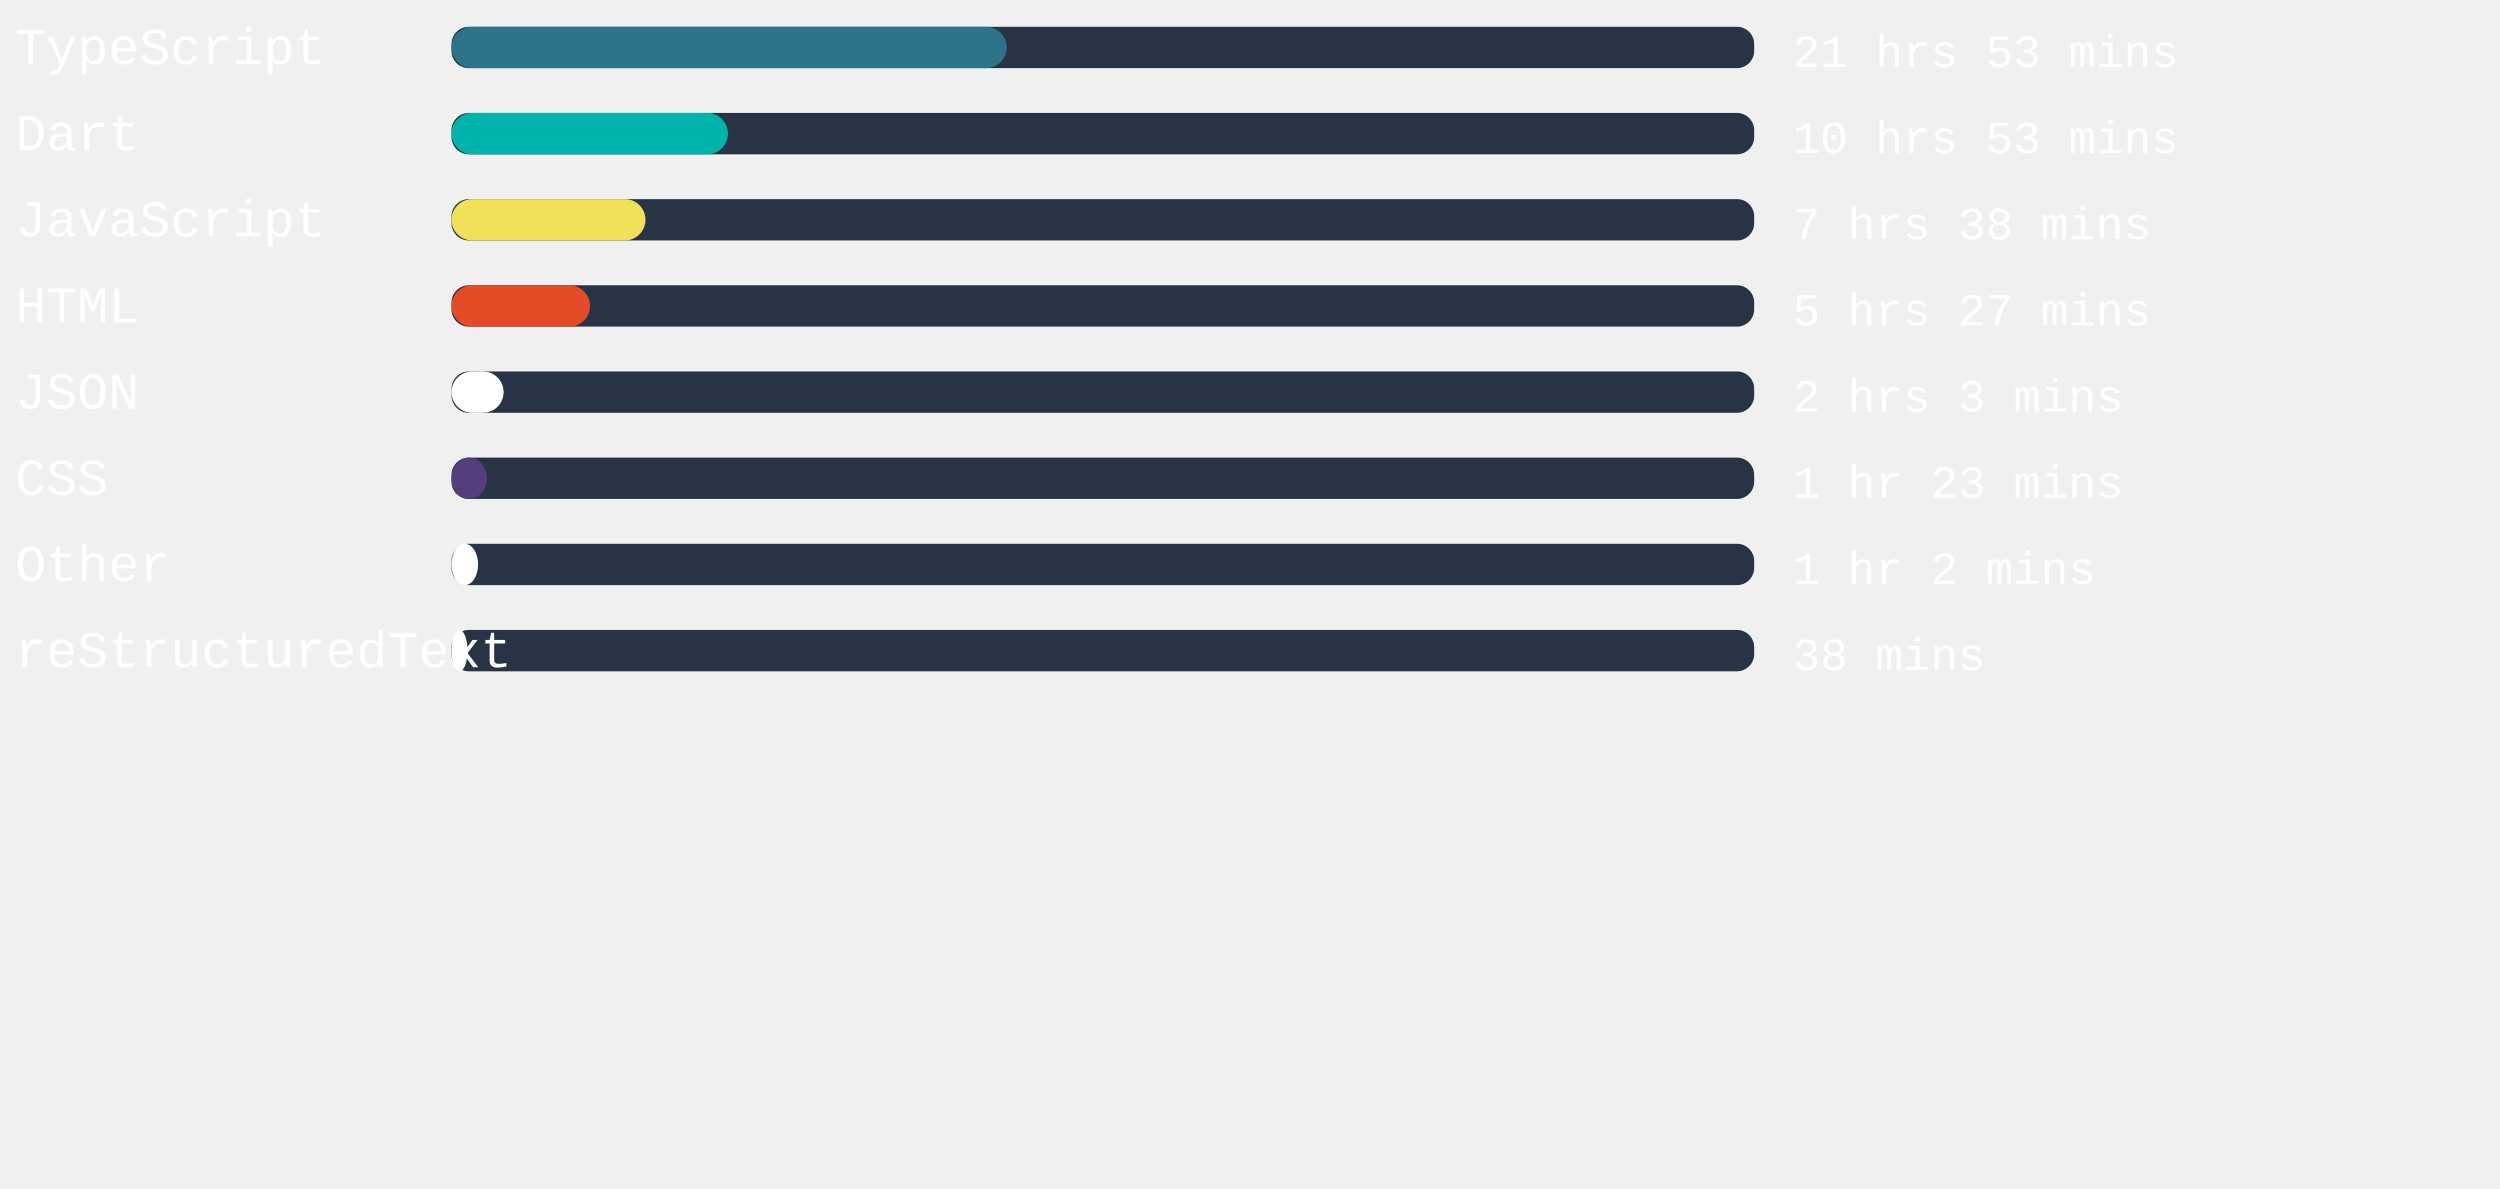
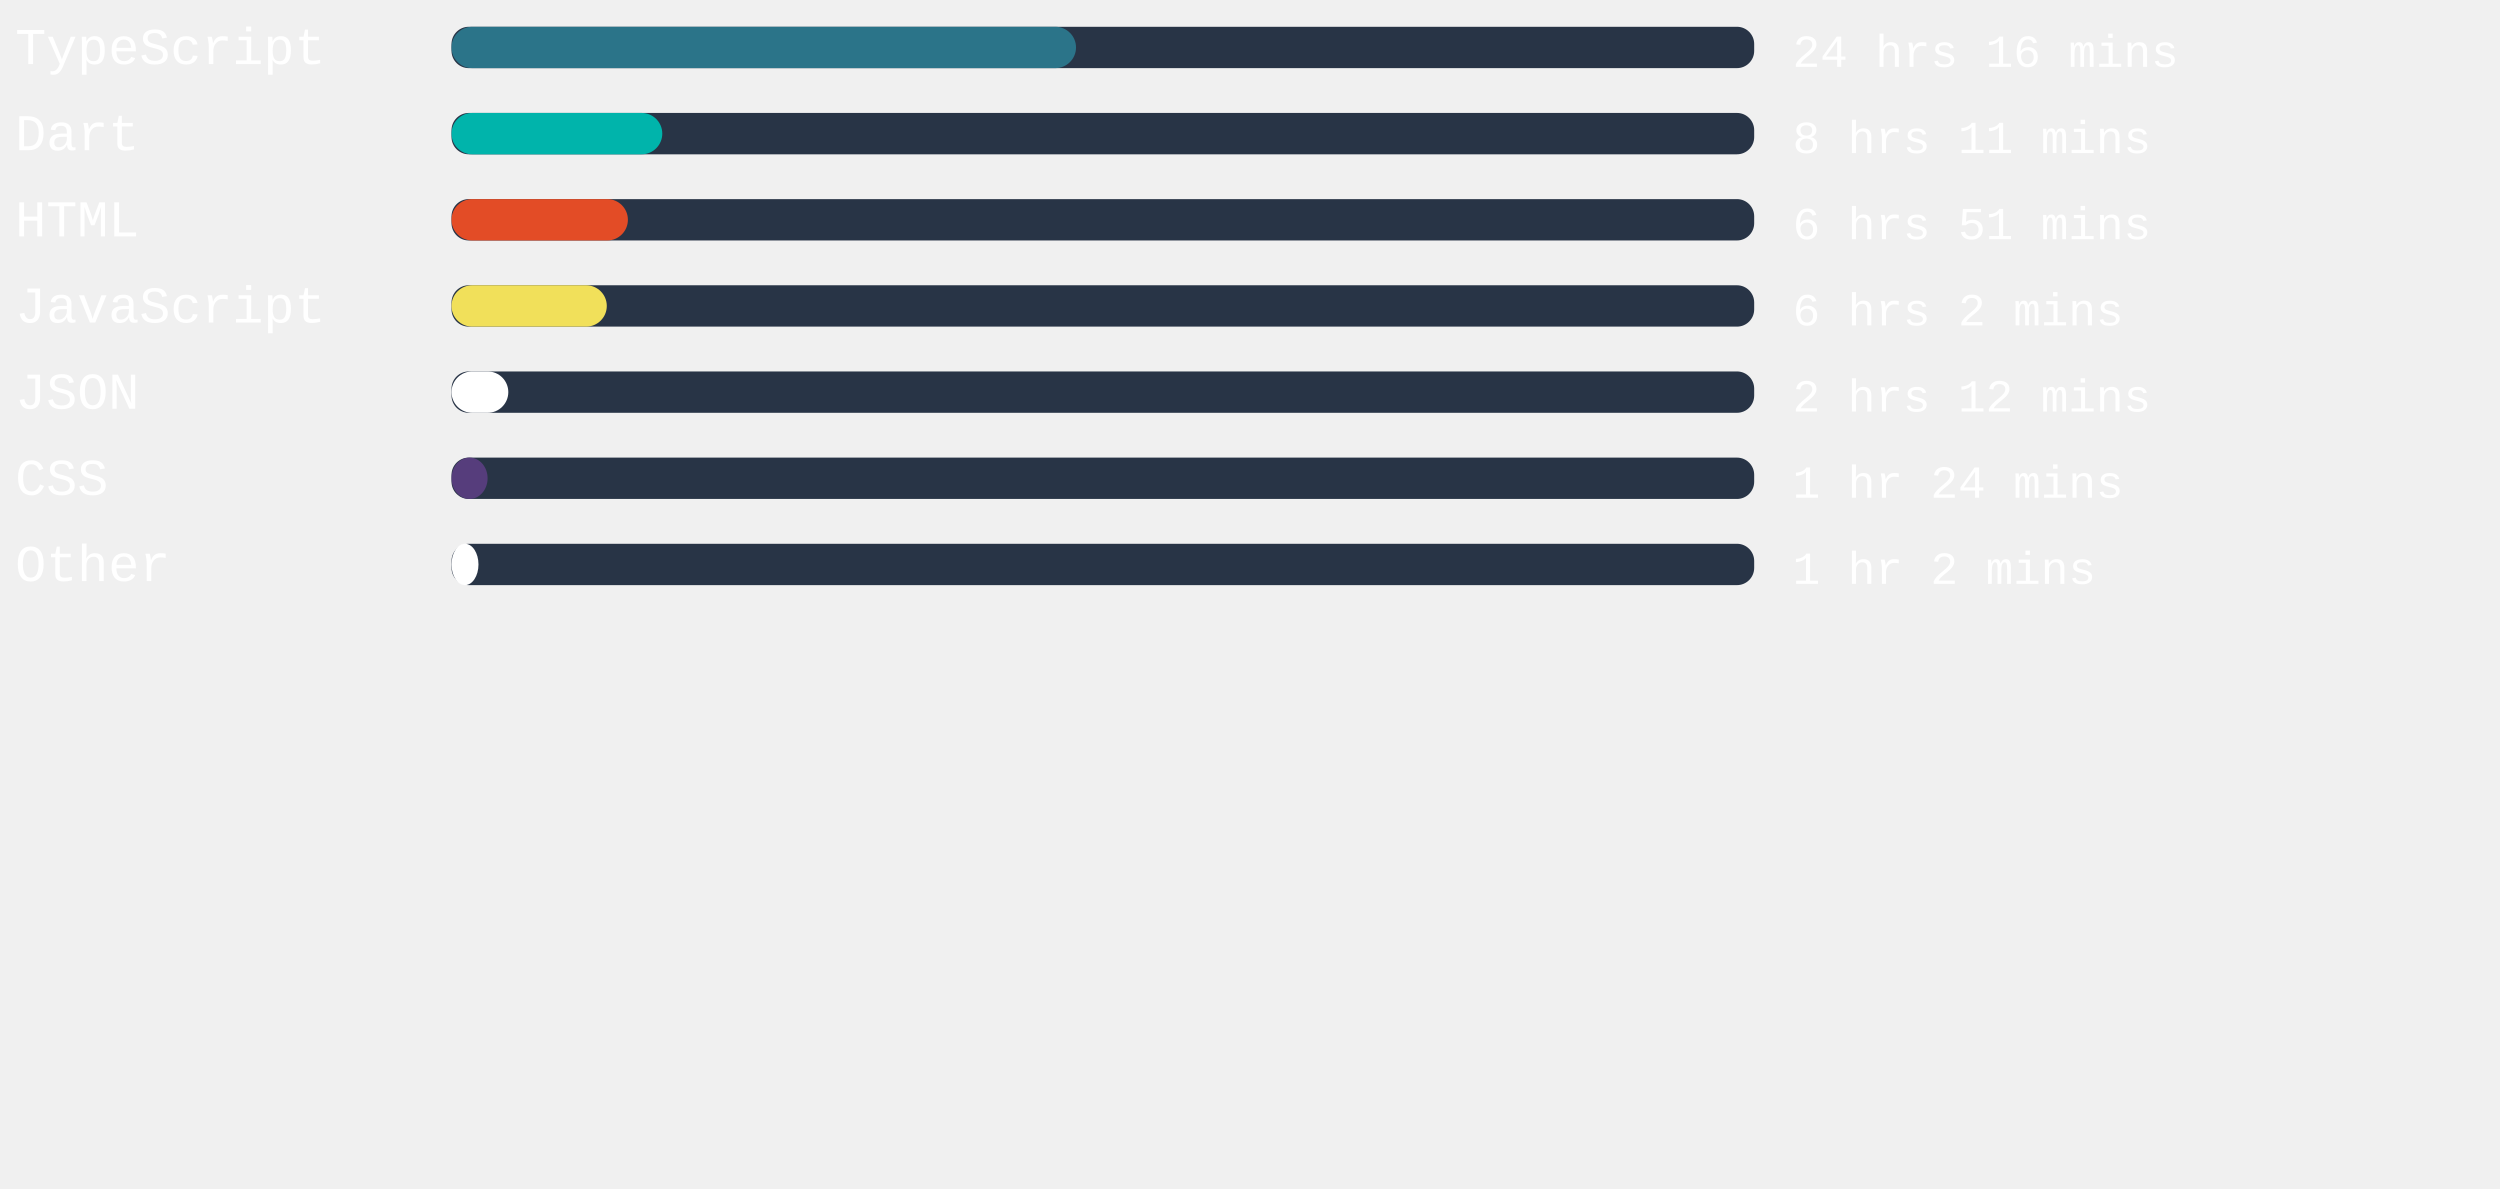
<svg xmlns="http://www.w3.org/2000/svg" width="471mm" height="224mm" viewBox="0 0 725.34 220.12" id="svg6" style="fill:none" version="1.1">
  <defs id="defs143" />
  <style>
   #rect4:hover{
         background-color:red;
      }
   </style>
  <rect x="131" width="377.953" height="12" rx="5.006" id="rect2" y="-54.652" style="fill:#283446;stroke-width:0.913" />
-   <rect x="131" width="161.083" height="12" rx="6" id="rect4" y="-54.652" style="fill:#2b7489" />
+   <rect x="131" width="181.191" height="12" rx="6" id="rect4" y="-54.652" style="fill:#2b7489" />
  <text xml:space="preserve" style="font-style:normal;font-weight:normal;font-size:40px;line-height:1.25;font-family:sans-serif;letter-spacing:0px;word-spacing:0px;fill:#ffffff;fill-opacity:1;stroke:none" x="4.41" y="-43.838" id="text824">
    <tspan id="tspan822" x="4.41" y="-43.838" style="font-style:normal;font-variant:normal;font-weight:normal;font-stretch:normal;font-size:15px;font-family:'Courier New', Courier, monospace;-inkscape-font-specification:'Courier New, Courier, monospace'">TypeScript</tspan>
  </text>
  <text xml:space="preserve" style="font-style:normal;font-weight:normal;font-size:40px;line-height:1.25;font-family:sans-serif;letter-spacing:0px;word-spacing:0px;fill:#ffffff;fill-opacity:1;stroke:none" x="520.107" y="-43.014" id="text824-3">
-     <tspan id="tspan822-6" x="520.107" y="-43.014" style="font-style:normal;font-variant:normal;font-weight:normal;font-stretch:normal;font-size:13.333px;font-family:'Courier New', Courier, monospace;-inkscape-font-specification:'Courier New, Courier, monospace'">21 hrs 53 mins</tspan>
+     <tspan id="tspan822-6" x="520.107" y="-43.014" style="font-style:normal;font-variant:normal;font-weight:normal;font-stretch:normal;font-size:13.333px;font-family:'Courier New', Courier, monospace;-inkscape-font-specification:'Courier New, Courier, monospace'">24 hrs 16 mins</tspan>
  </text>
,
<rect x="131" width="377.953" height="12" rx="5.006" id="rect2" y="-29.652" style="fill:#283446;stroke-width:0.913" />
-   <rect x="131" width="80.202" height="12" rx="6" id="rect4" y="-29.652" style="fill:#00B4AB" />
+   <rect x="131" width="61.153" height="12" rx="6" id="rect4" y="-29.652" style="fill:#00B4AB" />
  <text xml:space="preserve" style="font-style:normal;font-weight:normal;font-size:40px;line-height:1.25;font-family:sans-serif;letter-spacing:0px;word-spacing:0px;fill:#ffffff;fill-opacity:1;stroke:none" x="4.41" y="-18.838" id="text824">
    <tspan id="tspan822" x="4.41" y="-18.838" style="font-style:normal;font-variant:normal;font-weight:normal;font-stretch:normal;font-size:15px;font-family:'Courier New', Courier, monospace;-inkscape-font-specification:'Courier New, Courier, monospace'">Dart</tspan>
  </text>
  <text xml:space="preserve" style="font-style:normal;font-weight:normal;font-size:40px;line-height:1.25;font-family:sans-serif;letter-spacing:0px;word-spacing:0px;fill:#ffffff;fill-opacity:1;stroke:none" x="520.107" y="-18.014" id="text824-3">
-     <tspan id="tspan822-6" x="520.107" y="-18.014" style="font-style:normal;font-variant:normal;font-weight:normal;font-stretch:normal;font-size:13.333px;font-family:'Courier New', Courier, monospace;-inkscape-font-specification:'Courier New, Courier, monospace'">10 hrs 53 mins</tspan>
+     <tspan id="tspan822-6" x="520.107" y="-18.014" style="font-style:normal;font-variant:normal;font-weight:normal;font-stretch:normal;font-size:13.333px;font-family:'Courier New', Courier, monospace;-inkscape-font-specification:'Courier New, Courier, monospace'">8 hrs 11 mins</tspan>
  </text>
,
<rect x="131" width="377.953" height="12" rx="5.006" id="rect2" y="-4.652" style="fill:#283446;stroke-width:0.913" />
-   <rect x="131" width="56.277" height="12" rx="6" id="rect4" y="-4.652" style="fill:#f1e05a" />
+   <rect x="131" width="51.175" height="12" rx="6" id="rect4" y="-4.652" style="fill:#e34c26" />
  <text xml:space="preserve" style="font-style:normal;font-weight:normal;font-size:40px;line-height:1.25;font-family:sans-serif;letter-spacing:0px;word-spacing:0px;fill:#ffffff;fill-opacity:1;stroke:none" x="4.41" y="6.162" id="text824">
-     <tspan id="tspan822" x="4.41" y="6.162" style="font-style:normal;font-variant:normal;font-weight:normal;font-stretch:normal;font-size:15px;font-family:'Courier New', Courier, monospace;-inkscape-font-specification:'Courier New, Courier, monospace'">JavaScript</tspan>
+     <tspan id="tspan822" x="4.41" y="6.162" style="font-style:normal;font-variant:normal;font-weight:normal;font-stretch:normal;font-size:15px;font-family:'Courier New', Courier, monospace;-inkscape-font-specification:'Courier New, Courier, monospace'">HTML</tspan>
  </text>
  <text xml:space="preserve" style="font-style:normal;font-weight:normal;font-size:40px;line-height:1.25;font-family:sans-serif;letter-spacing:0px;word-spacing:0px;fill:#ffffff;fill-opacity:1;stroke:none" x="520.107" y="6.986" id="text824-3">
-     <tspan id="tspan822-6" x="520.107" y="6.986" style="font-style:normal;font-variant:normal;font-weight:normal;font-stretch:normal;font-size:13.333px;font-family:'Courier New', Courier, monospace;-inkscape-font-specification:'Courier New, Courier, monospace'">7 hrs 38 mins</tspan>
+     <tspan id="tspan822-6" x="520.107" y="6.986" style="font-style:normal;font-variant:normal;font-weight:normal;font-stretch:normal;font-size:13.333px;font-family:'Courier New', Courier, monospace;-inkscape-font-specification:'Courier New, Courier, monospace'">6 hrs 51 mins</tspan>
  </text>
,
<rect x="131" width="377.953" height="12" rx="5.006" id="rect2" y="20.348" style="fill:#283446;stroke-width:0.913" />
-   <rect x="131" width="40.176" height="12" rx="6" id="rect4" y="20.348" style="fill:#e34c26" />
+   <rect x="131" width="45.052" height="12" rx="6" id="rect4" y="20.348" style="fill:#f1e05a" />
  <text xml:space="preserve" style="font-style:normal;font-weight:normal;font-size:40px;line-height:1.25;font-family:sans-serif;letter-spacing:0px;word-spacing:0px;fill:#ffffff;fill-opacity:1;stroke:none" x="4.41" y="31.162" id="text824">
-     <tspan id="tspan822" x="4.41" y="31.162" style="font-style:normal;font-variant:normal;font-weight:normal;font-stretch:normal;font-size:15px;font-family:'Courier New', Courier, monospace;-inkscape-font-specification:'Courier New, Courier, monospace'">HTML</tspan>
+     <tspan id="tspan822" x="4.41" y="31.162" style="font-style:normal;font-variant:normal;font-weight:normal;font-stretch:normal;font-size:15px;font-family:'Courier New', Courier, monospace;-inkscape-font-specification:'Courier New, Courier, monospace'">JavaScript</tspan>
  </text>
  <text xml:space="preserve" style="font-style:normal;font-weight:normal;font-size:40px;line-height:1.25;font-family:sans-serif;letter-spacing:0px;word-spacing:0px;fill:#ffffff;fill-opacity:1;stroke:none" x="520.107" y="31.986" id="text824-3">
-     <tspan id="tspan822-6" x="520.107" y="31.986" style="font-style:normal;font-variant:normal;font-weight:normal;font-stretch:normal;font-size:13.333px;font-family:'Courier New', Courier, monospace;-inkscape-font-specification:'Courier New, Courier, monospace'">5 hrs 27 mins</tspan>
+     <tspan id="tspan822-6" x="520.107" y="31.986" style="font-style:normal;font-variant:normal;font-weight:normal;font-stretch:normal;font-size:13.333px;font-family:'Courier New', Courier, monospace;-inkscape-font-specification:'Courier New, Courier, monospace'">6 hrs 2 mins</tspan>
  </text>
,
<rect x="131" width="377.953" height="12" rx="5.006" id="rect2" y="45.348" style="fill:#283446;stroke-width:0.913" />
-   <rect x="131" width="15.118" height="12" rx="6" id="rect4" y="45.348" style="fill:#ffffff" />
+   <rect x="131" width="16.479" height="12" rx="6" id="rect4" y="45.348" style="fill:#ffffff" />
  <text xml:space="preserve" style="font-style:normal;font-weight:normal;font-size:40px;line-height:1.25;font-family:sans-serif;letter-spacing:0px;word-spacing:0px;fill:#ffffff;fill-opacity:1;stroke:none" x="4.41" y="56.162" id="text824">
    <tspan id="tspan822" x="4.41" y="56.162" style="font-style:normal;font-variant:normal;font-weight:normal;font-stretch:normal;font-size:15px;font-family:'Courier New', Courier, monospace;-inkscape-font-specification:'Courier New, Courier, monospace'">JSON</tspan>
  </text>
  <text xml:space="preserve" style="font-style:normal;font-weight:normal;font-size:40px;line-height:1.25;font-family:sans-serif;letter-spacing:0px;word-spacing:0px;fill:#ffffff;fill-opacity:1;stroke:none" x="520.107" y="56.986" id="text824-3">
-     <tspan id="tspan822-6" x="520.107" y="56.986" style="font-style:normal;font-variant:normal;font-weight:normal;font-stretch:normal;font-size:13.333px;font-family:'Courier New', Courier, monospace;-inkscape-font-specification:'Courier New, Courier, monospace'">2 hrs 3 mins</tspan>
+     <tspan id="tspan822-6" x="520.107" y="56.986" style="font-style:normal;font-variant:normal;font-weight:normal;font-stretch:normal;font-size:13.333px;font-family:'Courier New', Courier, monospace;-inkscape-font-specification:'Courier New, Courier, monospace'">2 hrs 12 mins</tspan>
  </text>
,
<rect x="131" width="377.953" height="12" rx="5.006" id="rect2" y="70.348" style="fill:#283446;stroke-width:0.913" />
-   <rect x="131" width="10.28" height="12" rx="6" id="rect4" y="70.348" style="fill:#563d7c" />
+   <rect x="131" width="10.469" height="12" rx="6" id="rect4" y="70.348" style="fill:#563d7c" />
  <text xml:space="preserve" style="font-style:normal;font-weight:normal;font-size:40px;line-height:1.25;font-family:sans-serif;letter-spacing:0px;word-spacing:0px;fill:#ffffff;fill-opacity:1;stroke:none" x="4.41" y="81.162" id="text824">
    <tspan id="tspan822" x="4.41" y="81.162" style="font-style:normal;font-variant:normal;font-weight:normal;font-stretch:normal;font-size:15px;font-family:'Courier New', Courier, monospace;-inkscape-font-specification:'Courier New, Courier, monospace'">CSS</tspan>
  </text>
  <text xml:space="preserve" style="font-style:normal;font-weight:normal;font-size:40px;line-height:1.25;font-family:sans-serif;letter-spacing:0px;word-spacing:0px;fill:#ffffff;fill-opacity:1;stroke:none" x="520.107" y="81.986" id="text824-3">
-     <tspan id="tspan822-6" x="520.107" y="81.986" style="font-style:normal;font-variant:normal;font-weight:normal;font-stretch:normal;font-size:13.333px;font-family:'Courier New', Courier, monospace;-inkscape-font-specification:'Courier New, Courier, monospace'">1 hr 23 mins</tspan>
+     <tspan id="tspan822-6" x="520.107" y="81.986" style="font-style:normal;font-variant:normal;font-weight:normal;font-stretch:normal;font-size:13.333px;font-family:'Courier New', Courier, monospace;-inkscape-font-specification:'Courier New, Courier, monospace'">1 hr 24 mins</tspan>
  </text>
,
<rect x="131" width="377.953" height="12" rx="5.006" id="rect2" y="95.348" style="fill:#283446;stroke-width:0.913" />
-   <rect x="131" width="7.71" height="12" rx="6" id="rect4" y="95.348" style="fill:#ffffff" />
+   <rect x="131" width="7.824" height="12" rx="6" id="rect4" y="95.348" style="fill:#ffffff" />
  <text xml:space="preserve" style="font-style:normal;font-weight:normal;font-size:40px;line-height:1.25;font-family:sans-serif;letter-spacing:0px;word-spacing:0px;fill:#ffffff;fill-opacity:1;stroke:none" x="4.41" y="106.162" id="text824">
    <tspan id="tspan822" x="4.41" y="106.162" style="font-style:normal;font-variant:normal;font-weight:normal;font-stretch:normal;font-size:15px;font-family:'Courier New', Courier, monospace;-inkscape-font-specification:'Courier New, Courier, monospace'">Other</tspan>
  </text>
  <text xml:space="preserve" style="font-style:normal;font-weight:normal;font-size:40px;line-height:1.25;font-family:sans-serif;letter-spacing:0px;word-spacing:0px;fill:#ffffff;fill-opacity:1;stroke:none" x="520.107" y="106.986" id="text824-3">
    <tspan id="tspan822-6" x="520.107" y="106.986" style="font-style:normal;font-variant:normal;font-weight:normal;font-stretch:normal;font-size:13.333px;font-family:'Courier New', Courier, monospace;-inkscape-font-specification:'Courier New, Courier, monospace'">1 hr 2 mins</tspan>
  </text>
- ,
- <rect x="131" width="377.953" height="12" rx="5.006" id="rect2" y="120.348" style="fill:#283446;stroke-width:0.913" />
-   <rect x="131" width="4.649" height="12" rx="6" id="rect4" y="120.348" style="fill:#ffffff" />
-   <text xml:space="preserve" style="font-style:normal;font-weight:normal;font-size:40px;line-height:1.25;font-family:sans-serif;letter-spacing:0px;word-spacing:0px;fill:#ffffff;fill-opacity:1;stroke:none" x="4.41" y="131.162" id="text824">
-     <tspan id="tspan822" x="4.41" y="131.162" style="font-style:normal;font-variant:normal;font-weight:normal;font-stretch:normal;font-size:15px;font-family:'Courier New', Courier, monospace;-inkscape-font-specification:'Courier New, Courier, monospace'">reStructuredText</tspan>
-   </text>
-   <text xml:space="preserve" style="font-style:normal;font-weight:normal;font-size:40px;line-height:1.25;font-family:sans-serif;letter-spacing:0px;word-spacing:0px;fill:#ffffff;fill-opacity:1;stroke:none" x="520.107" y="131.986" id="text824-3">
-     <tspan id="tspan822-6" x="520.107" y="131.986" style="font-style:normal;font-variant:normal;font-weight:normal;font-stretch:normal;font-size:13.333px;font-family:'Courier New', Courier, monospace;-inkscape-font-specification:'Courier New, Courier, monospace'">38 mins</tspan>
-   </text>
</svg>
